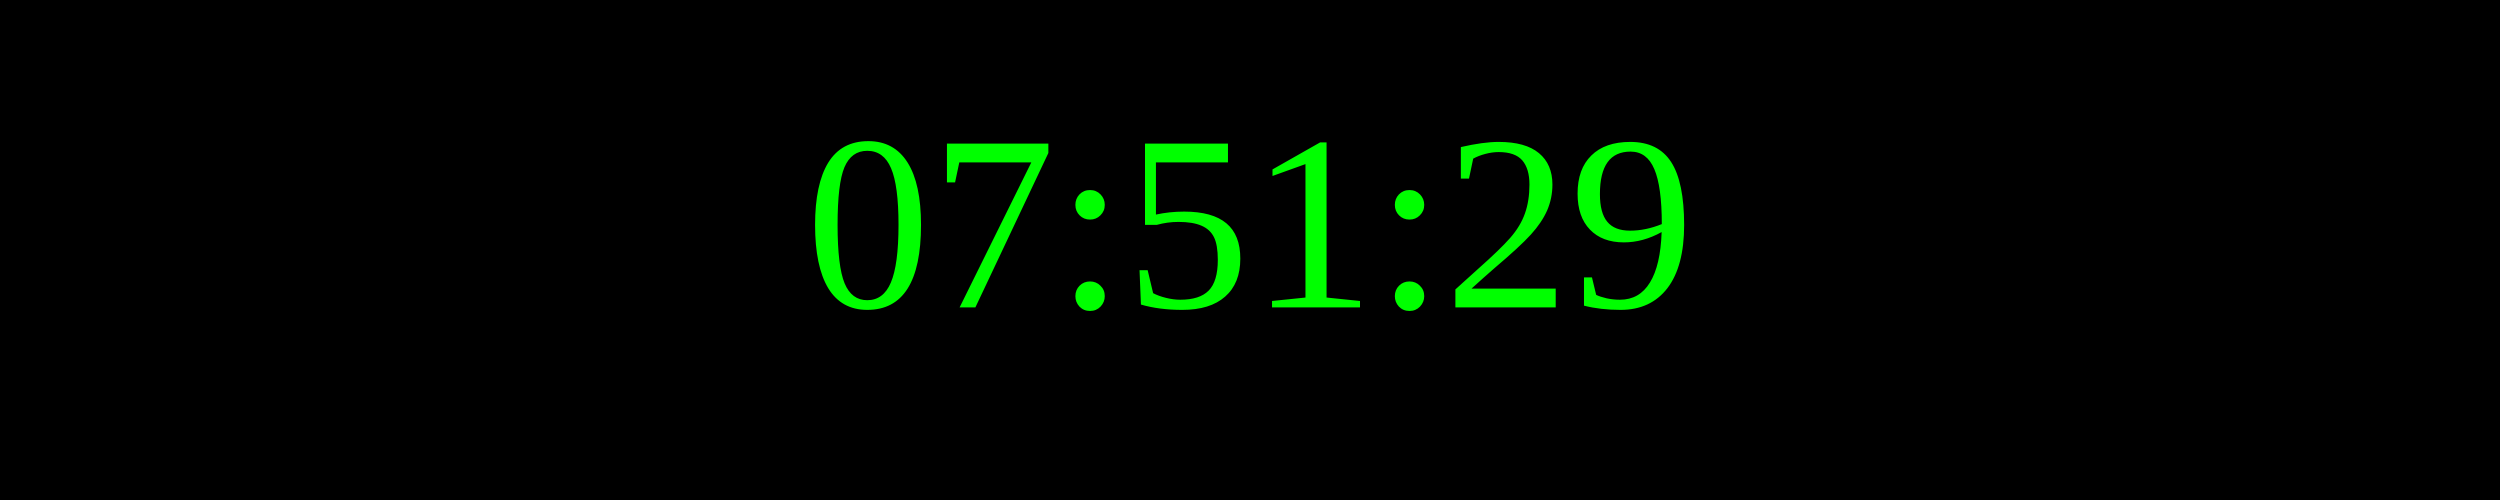
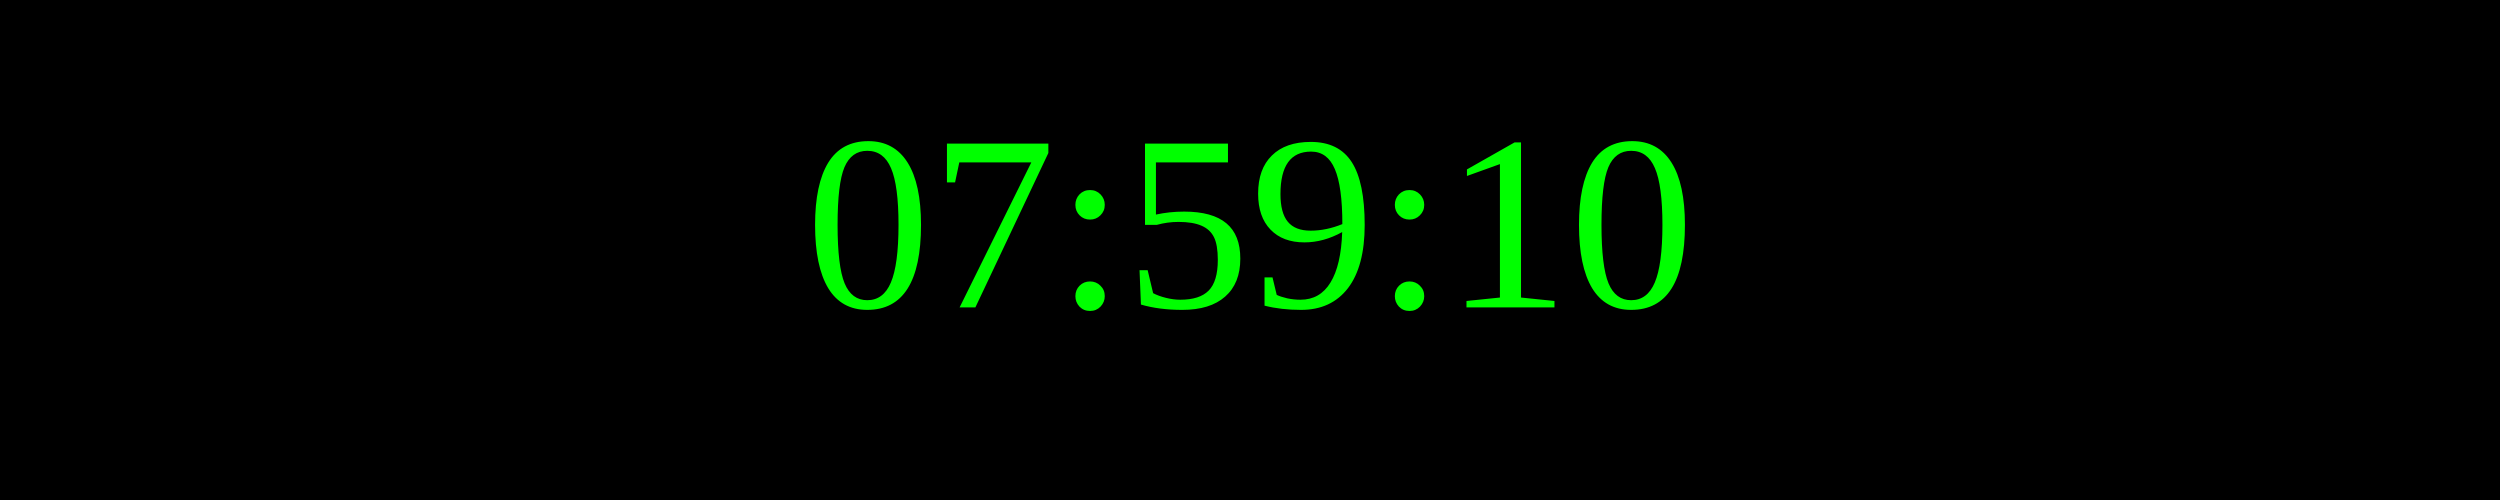
<svg xmlns="http://www.w3.org/2000/svg" width="250" height="50">
  <rect width="100%" height="100%" fill="black" />
  <text x="50%" y="50%" font-size="25" fill="lime" text-anchor="middle" dominant-baseline="middle">
- 07:51:29
+ 07:59:10
</text>
</svg>
